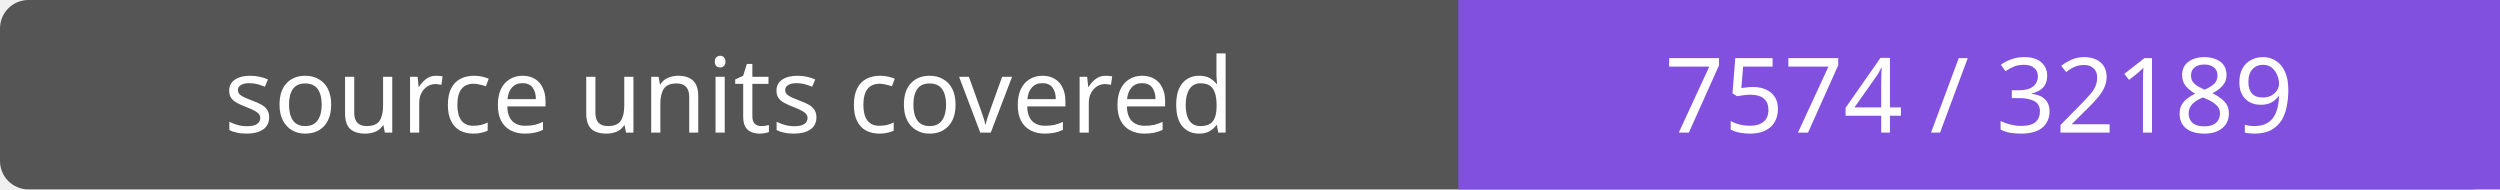
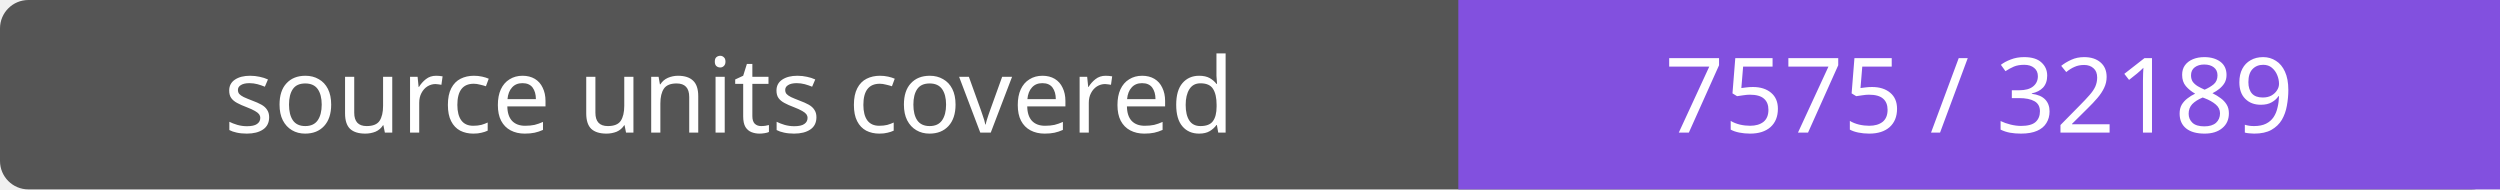
- <svg xmlns="http://www.w3.org/2000/svg" width="264" height="20" role="img" aria-label="source units covered: 7574 / 32189">
+ <svg xmlns="http://www.w3.org/2000/svg" width="264" height="20" role="img" aria-label="source units covered: 7575 / 32189">
  <rect width="264" height="20" rx="3" fill="#555" />
  <path fill="#8250df" d="M154 0h110v20H154z" />
  <g fill="#fff" text-anchor="middle" font-family="Verdana,sans-serif" font-size="11">
    <text x="77.0" y="14">source units covered</text>
-     <text x="209.0" y="14">7574 / 32189</text>
+     <text x="209.0" y="14">7575 / 32189</text>
  </g>
</svg>
